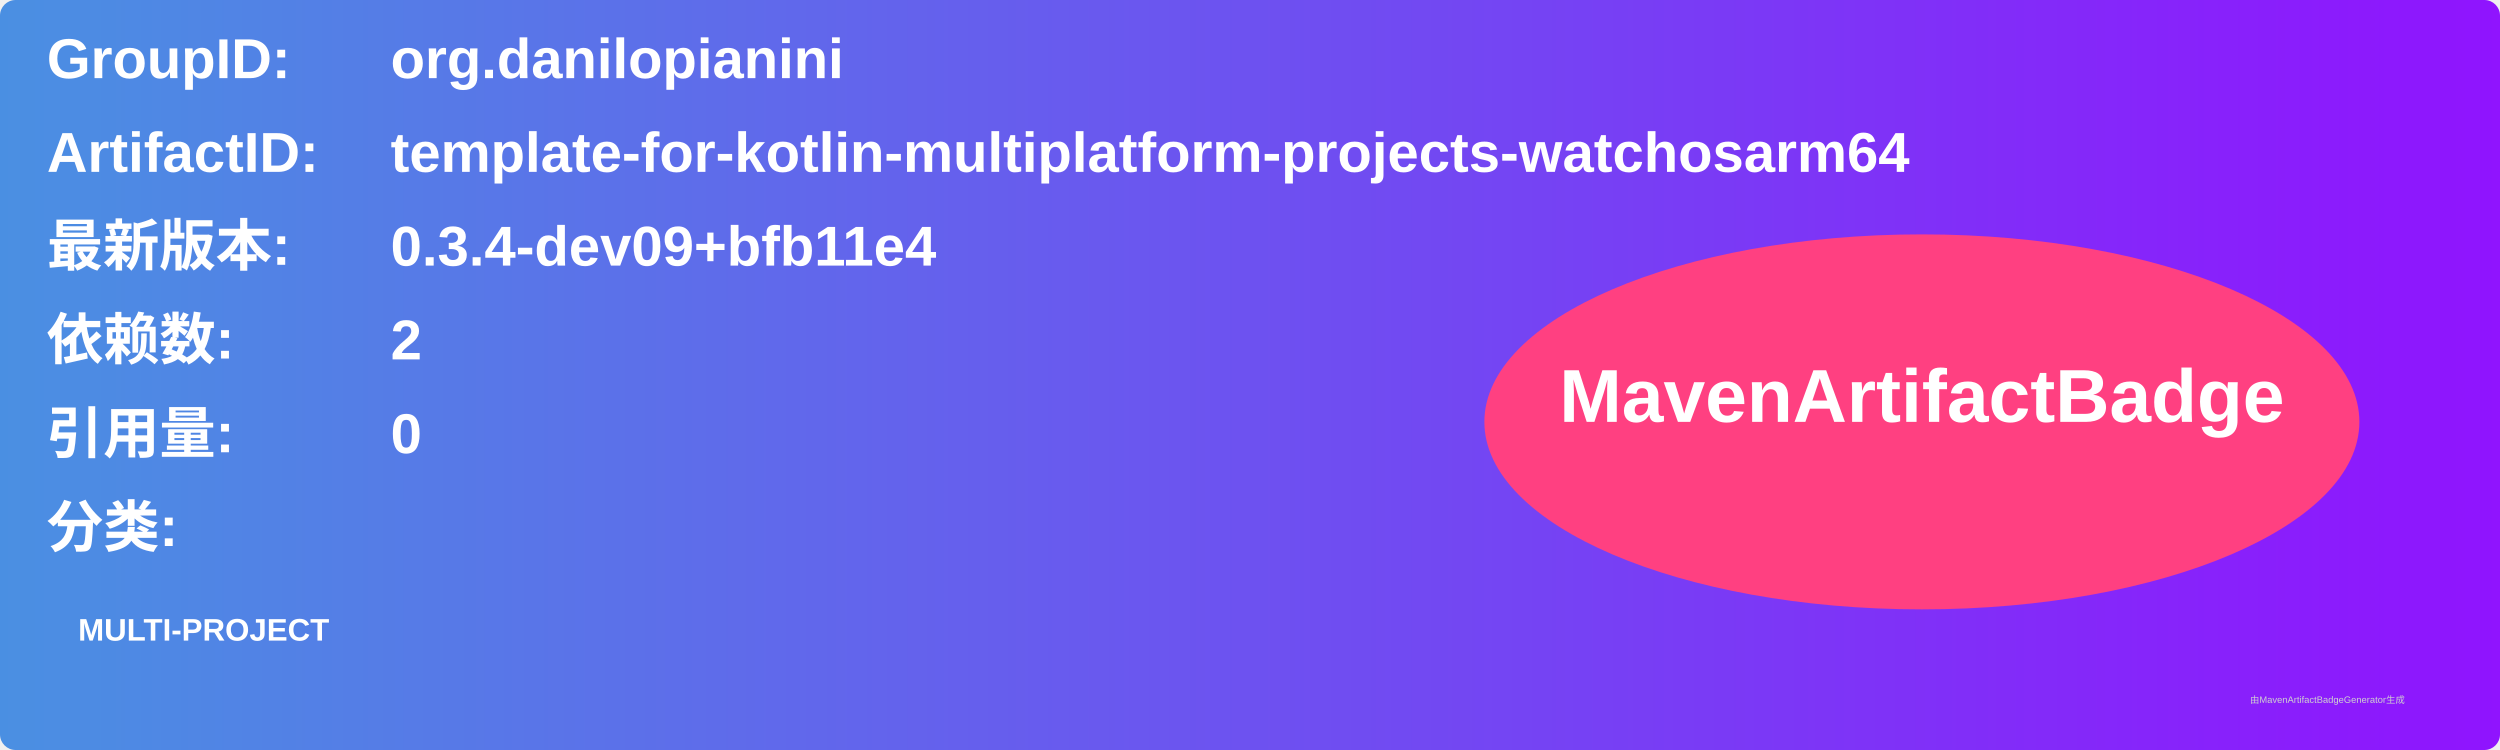
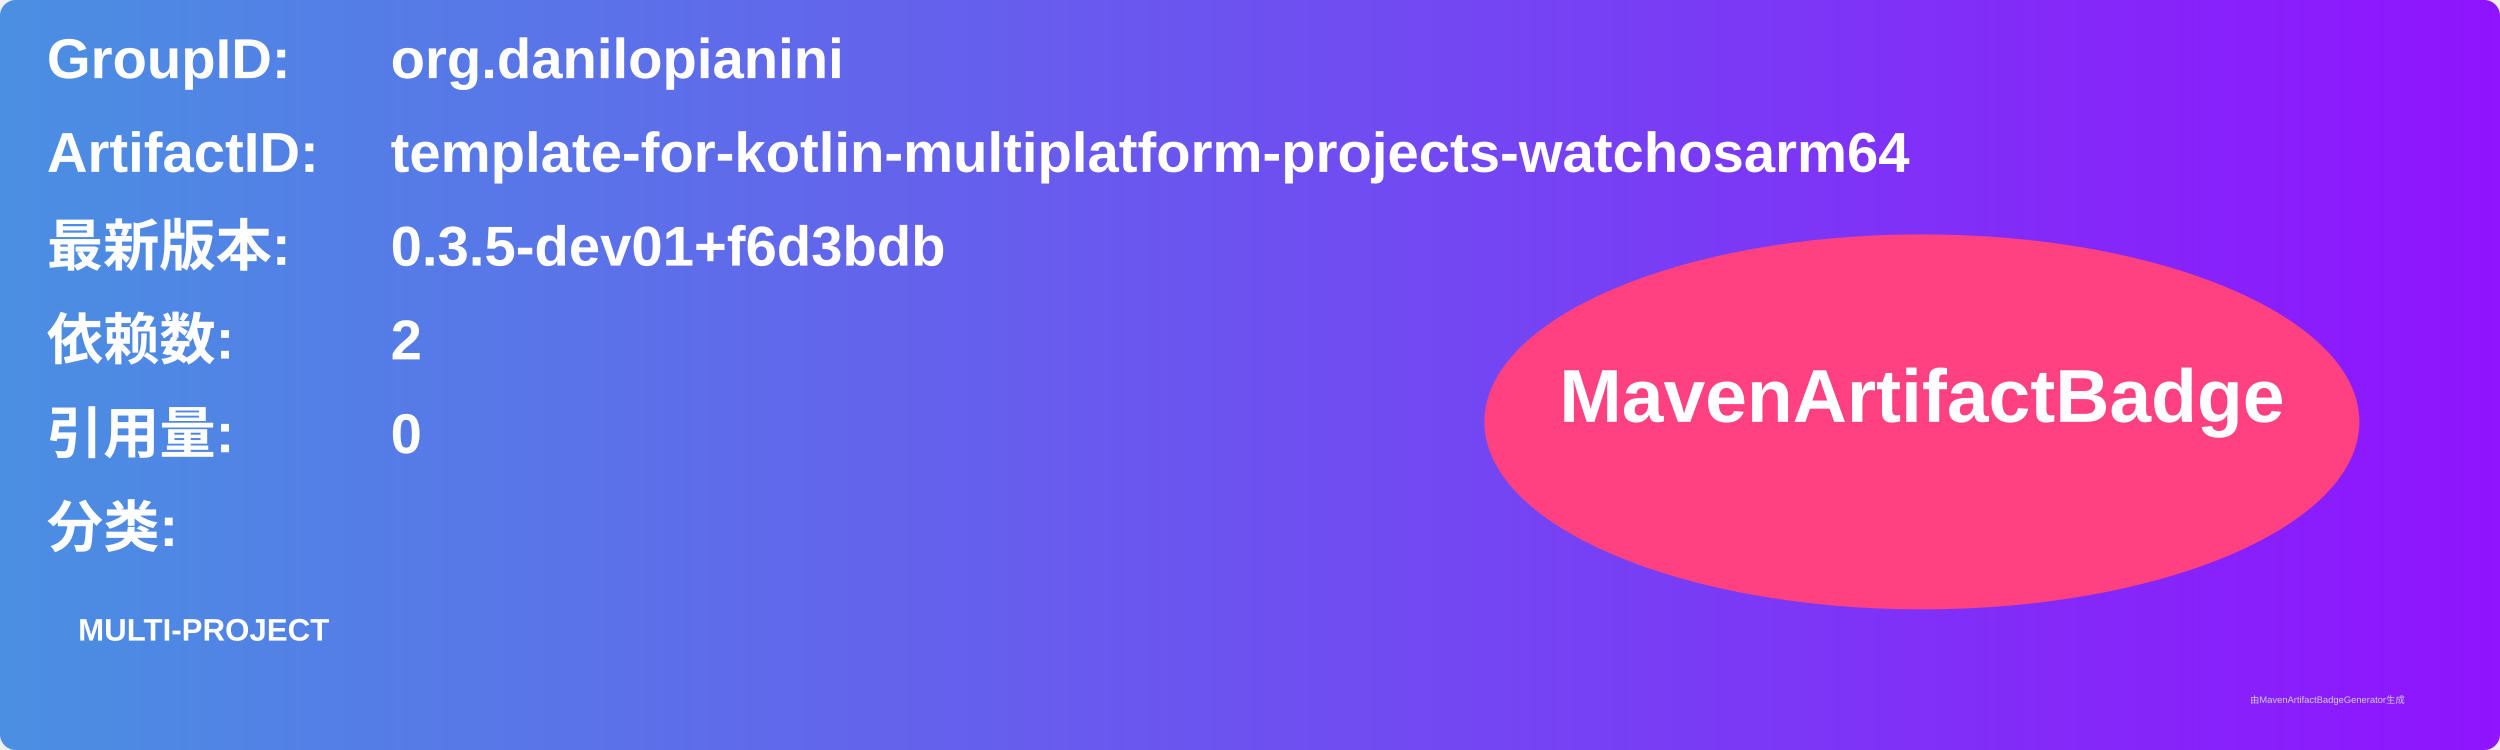
<svg xmlns="http://www.w3.org/2000/svg" width="800" height="240" viewBox="0 0 800 240">
  <linearGradient id="grad" x1="0%" y1="0%" x2="100%" y2="0%">
    <stop offset="0%" stop-color="#4a90e2" />
    <stop offset="100%" stop-color="#9013fe" />
  </linearGradient>
  <rect width="100%" height="100%" rx="5" ry="5" fill="url(#grad)" />
  <g transform="translate(15, 15)">
    <text x="0" y="10" font-family="Arial" font-size="18" fill="white" font-weight="bold" width="260">GroupID:</text>
    <text x="110" y="10" font-family="Arial" font-size="18" fill="white" font-weight="bold" width="460">org.danilopianini</text>
    <text x="0" y="40" font-family="Arial" font-size="18" fill="white" font-weight="bold" width="260">ArtifactID:</text>
    <text x="110" y="40" font-family="Arial" font-size="18" fill="white" font-weight="bold" width="460">template-for-kotlin-multiplatform-projects-watchosarm64</text>
    <text x="0" y="70" font-family="Arial" font-size="18" fill="white" font-weight="bold">最新版本:</text>
    <text x="110" y="70" font-family="Arial" font-size="18" fill="white" font-weight="bold">
-       <tspan font-weight="bold">0.3.4-dev09+bfb11e4</tspan>
+       <tspan font-weight="bold">0.3.5-dev01+f6d3bdb</tspan>
    </text>
    <text x="0" y="100" font-family="Arial" font-size="18" fill="white" font-weight="bold">依赖数: </text>
    <text x="110" y="100" font-family="Arial" font-size="18" fill="white">
      <tspan font-weight="bold">2</tspan>
    </text>
    <text x="0" y="130" font-family="Arial" font-size="18" fill="white" font-weight="bold">引用量: </text>
    <text x="110" y="130" font-family="Arial" font-size="18" fill="white">
      <tspan font-weight="bold">0</tspan>
    </text>
    <text x="0" y="160" font-family="Arial" font-size="18" fill="white" font-weight="bold">分类:</text>
    <text x="10" y="190" font-family="Arial" font-size="10" fill="white">
      <tspan font-weight="bold">MULTI-PROJECT</tspan>
    </text>
    <ellipse cx="600" cy="120" rx="140" ry="60" fill="#ff4081" />
    <text x="600" y="120" text-anchor="middle" font-family="Arial" font-size="24" fill="white" font-weight="bold">MavenArtifactBadge</text>
  </g>
  <text x="720" y="225" font-family="Arial" font-size="3" fill="#d0d0d0">由MavenArtifactBadgeGenerator生成</text>
</svg>
